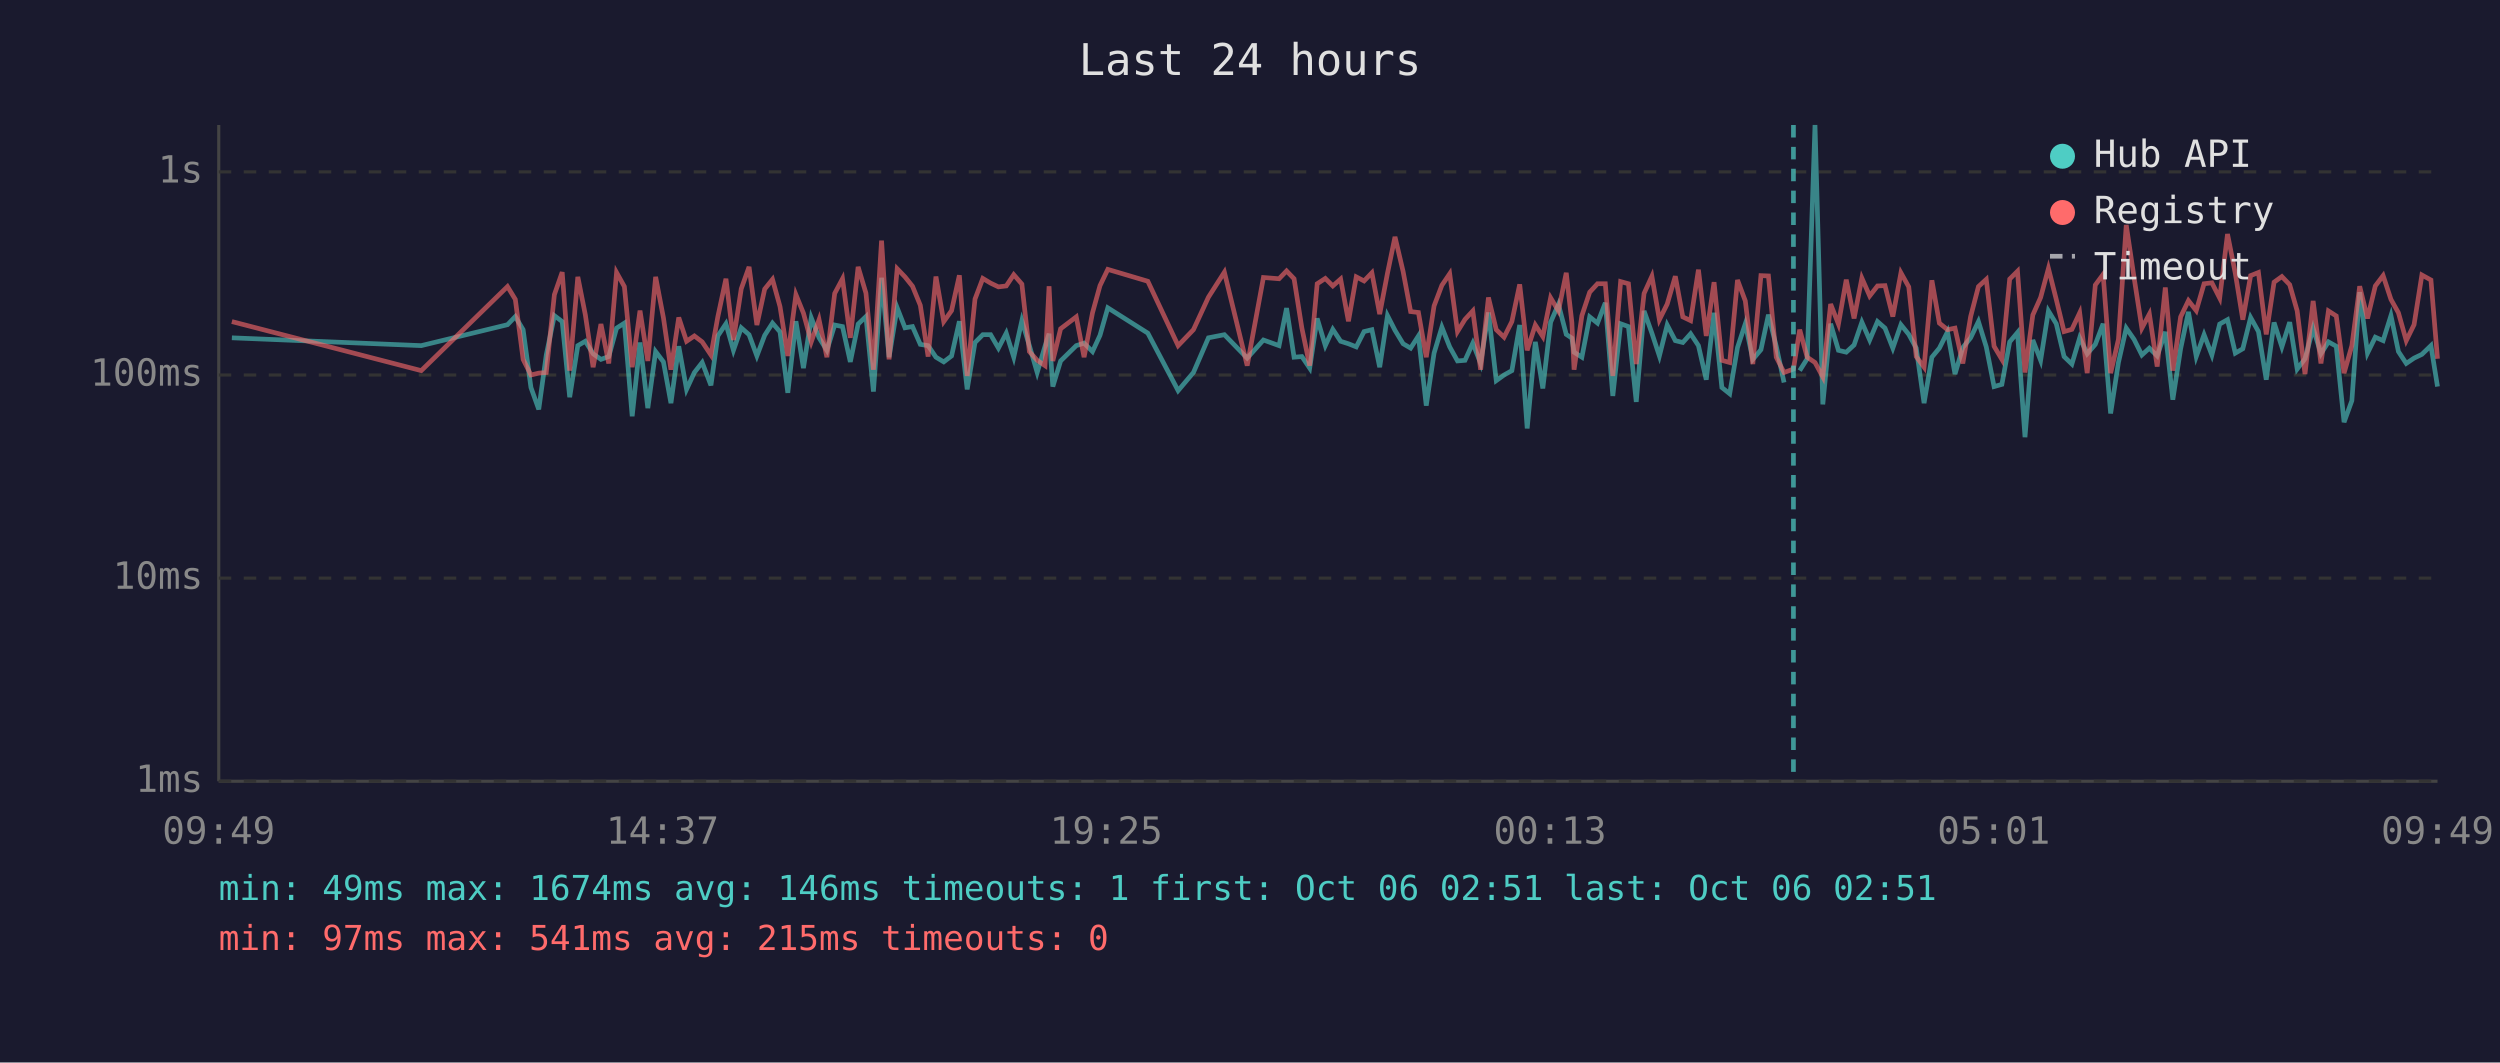
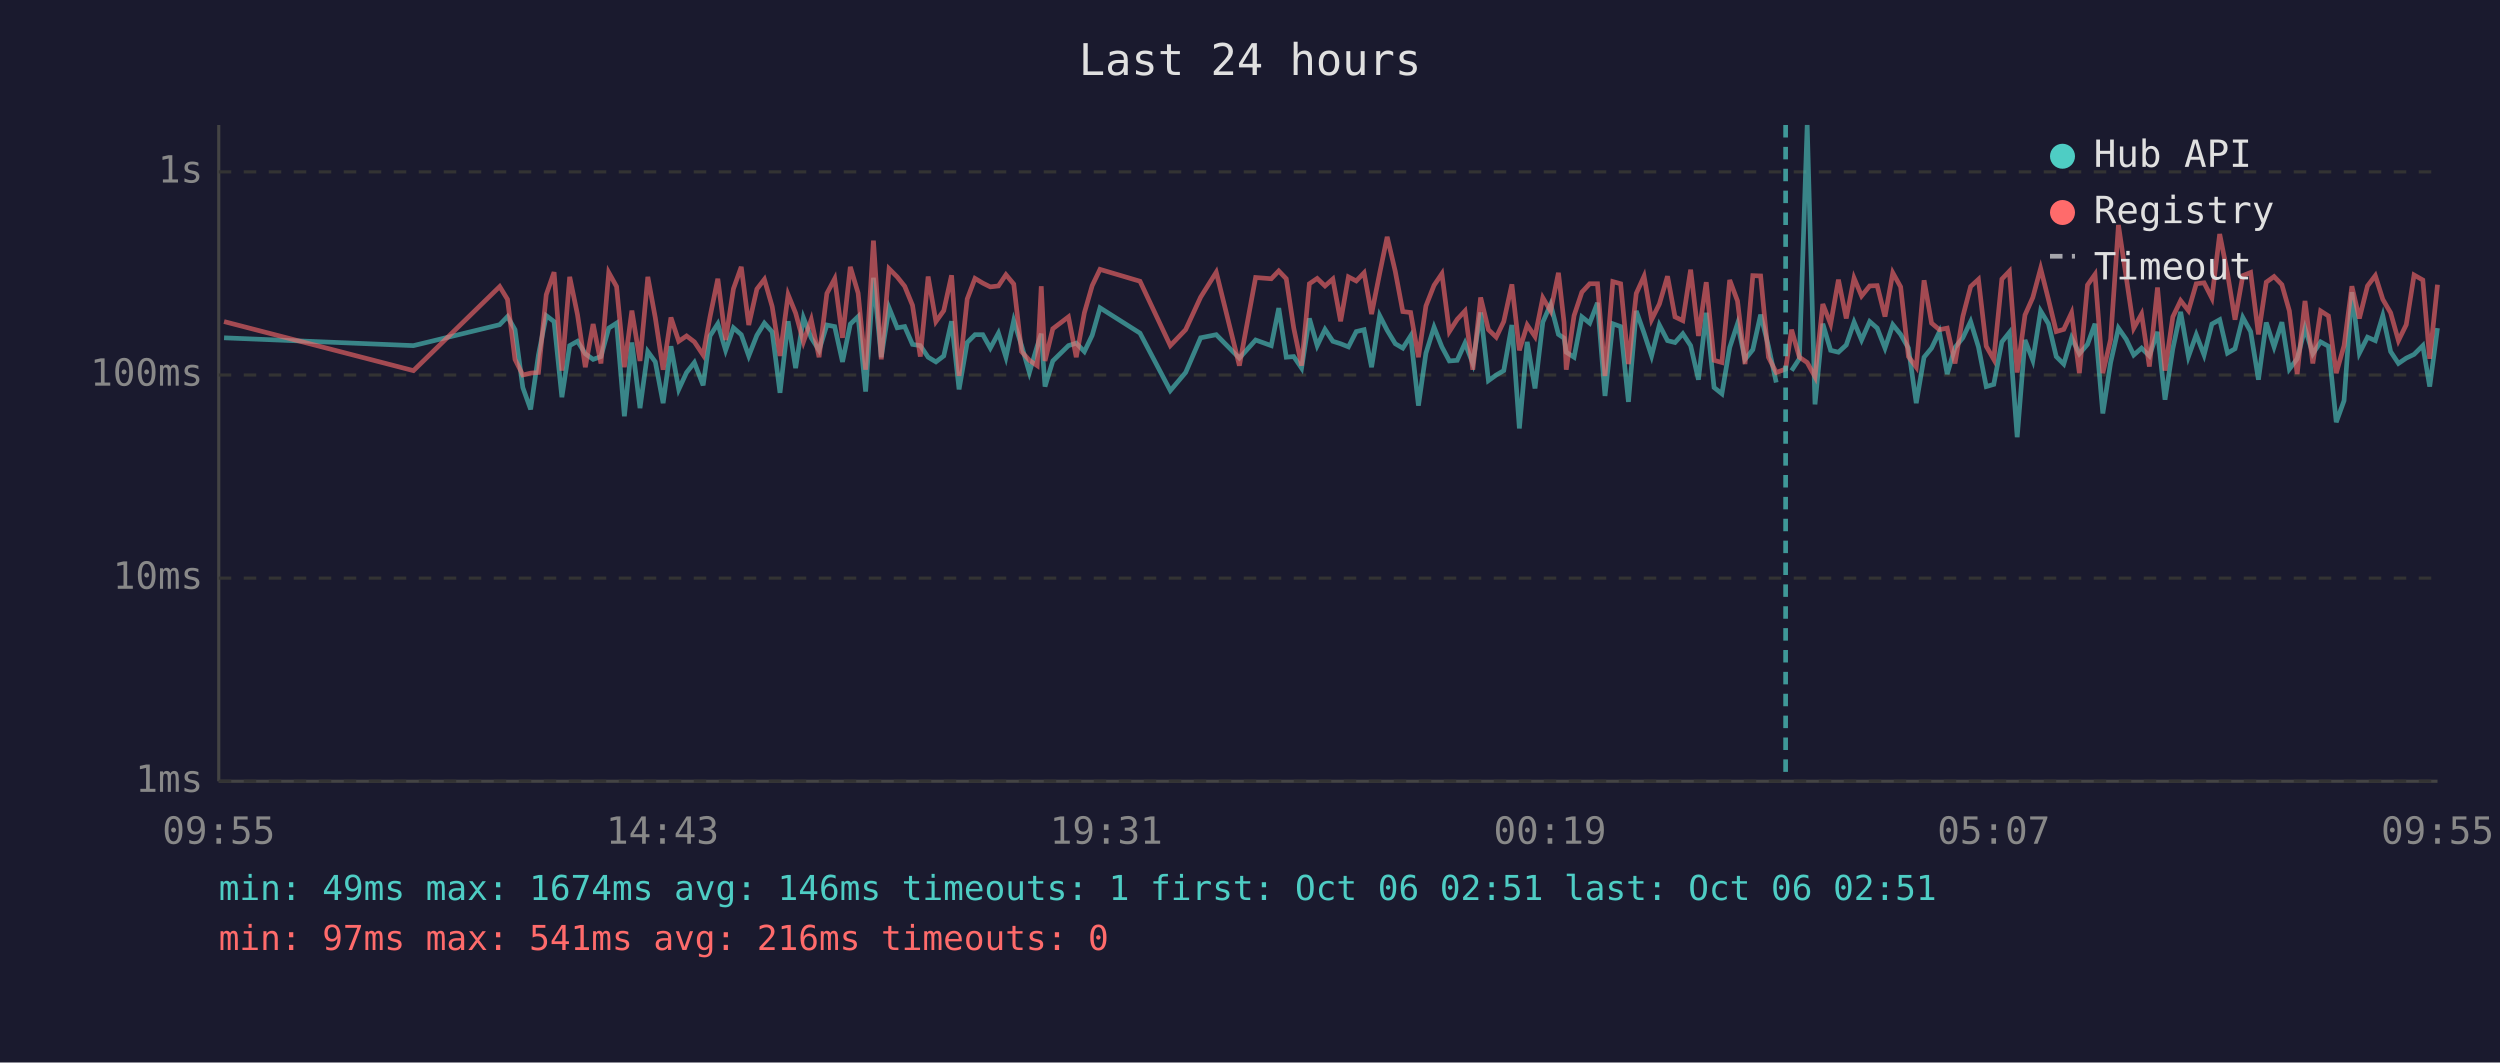
<svg xmlns="http://www.w3.org/2000/svg" viewBox="0 0 800 340" font-family="monospace" font-size="12">
  <rect width="800" height="340" fill="#1a1a2e" />
  <text x="400" y="24" fill="#e0e0e0" font-size="14" text-anchor="middle">Last 24 hours</text>
  <line x1="70" y1="40" x2="70" y2="250" stroke="#444" stroke-width="1" />
  <line x1="70" y1="250" x2="780" y2="250" stroke="#444" stroke-width="1" />
  <line x1="70" y1="250" x2="780" y2="250" stroke="#333" stroke-width="1" stroke-dasharray="4" />
  <text x="65" y="250" fill="#888" text-anchor="end" dominant-baseline="middle">1ms</text>
  <line x1="70" y1="185" x2="780" y2="185" stroke="#333" stroke-width="1" stroke-dasharray="4" />
  <text x="65" y="185" fill="#888" text-anchor="end" dominant-baseline="middle">10ms</text>
  <line x1="70" y1="120" x2="780" y2="120" stroke="#333" stroke-width="1" stroke-dasharray="4" />
  <text x="65" y="120" fill="#888" text-anchor="end" dominant-baseline="middle">100ms</text>
  <line x1="70" y1="55" x2="780" y2="55" stroke="#333" stroke-width="1" stroke-dasharray="4" />
  <text x="65" y="55" fill="#888" text-anchor="end" dominant-baseline="middle">1s</text>
-   <text x="70" y="270" fill="#888" text-anchor="middle">09:49</text>
-   <text x="212" y="270" fill="#888" text-anchor="middle">14:37</text>
-   <text x="354" y="270" fill="#888" text-anchor="middle">19:25</text>
-   <text x="496" y="270" fill="#888" text-anchor="middle">00:13</text>
-   <text x="638" y="270" fill="#888" text-anchor="middle">05:01</text>
-   <text x="780" y="270" fill="#888" text-anchor="middle">09:49</text>
-   <polyline points="74.2,108.1 134.8,110.6 162.4,103.9 164.9,101.3 167.4,105.5 169.9,124.0 172.4,131.0 174.8,113.6 177.4,101.0 179.9,102.9 182.3,127.1 184.9,110.6 187.3,109.2 189.8,113.2 192.3,115.0 194.8,114.1 197.3,105.0 199.8,103.4 202.3,133.2 204.8,109.6 207.3,130.6 209.8,112.5 212.3,115.8 214.7,129.0 217.2,110.8 219.7,124.6 222.2,119.2 224.7,116.0 227.5,123.3 229.7,107.5 232.3,103.6 234.7,112.1 237.2,104.9 239.7,107.1 242.2,113.9 244.7,107.3 247.2,103.4 249.6,106.2 252.1,125.7 254.7,102.8 257.1,117.8 259.6,101.7 262.1,108.1 264.6,112.1 267.1,104.0 269.6,104.5 272.1,115.8 274.6,103.7 277.1,101.3 279.5,125.3 282.1,88.9 284.5,114.3 287.1,98.5 289.6,104.9 292.0,104.5 294.5,110.2 297.0,110.6 299.5,114.3 302.0,115.8 304.5,113.9 307.0,102.8 309.5,124.6 312.0,109.6 314.5,107.1 317.0,107.1 319.5,111.4 322.0,106.6 324.4,114.3 327.0,102.6 329.4,110.6 331.9,119.2 334.4,110.8 335.7,106.8 336.9,123.7 339.4,115.5 344.4,110.6 346.9,109.8 349.6,112.5 352.0,107.3 354.5,98.5 367.3,106.6 377.0,125.0 381.9,119.2 386.7,108.1 391.8,107.1 399.1,114.6 404.3,108.8 409.3,110.6 411.7,98.6 414.1,114.3 416.6,114.1 419.1,117.8 421.5,101.9 424.1,110.6 426.5,105.4 429.0,109.2 431.5,110.0 434.0,111.0 436.5,106.1 439.0,105.5 441.5,117.5 444.0,101.0 446.4,105.7 449.0,110.0 451.4,111.4 453.9,107.5 456.4,129.8 458.9,113.0 461.4,104.7 463.9,111.0 466.4,115.5 468.8,115.3 471.3,109.8 473.8,116.3 476.3,100.0 478.8,121.8 481.3,120.0 483.8,118.6 486.3,104.0 488.7,137.1 491.3,109.4 493.7,124.3 496.2,103.1 498.7,97.4 501.2,107.0 503.0,108.2 503.7,112.7 506.2,114.3 508.7,101.4 511.2,103.4 513.7,96.9 516.1,126.7 518.6,103.6 521.1,104.5 523.6,128.6 526.1,99.5 528.6,106.6 531.0,113.9 533.5,104.0 536.1,109.0 538.5,109.6 541.0,106.8 543.5,110.6 546.0,121.5 548.5,100.1 551.0,124.0 553.5,126.0 556.0,111.2 558.5,103.6 560.9,115.0 563.5,111.9 565.9,100.7 568.4,110.8 570.9,122.4" fill="none" stroke="#4ecdc4" stroke-width="1.5" opacity="0.6" />
-   <polyline points="575.9,118.6 578.3,114.8 580.8,40.0 583.3,129.4 585.8,103.6 588.3,112.1 590.8,112.7 593.3,110.4 595.8,103.1 598.3,108.8 600.8,102.9 603.2,105.0 605.7,111.4 608.3,103.9 610.8,107.0 613.2,111.4 615.7,129.0 618.2,114.3 620.6,111.4 623.2,106.2 625.6,119.7 628.1,111.2 630.6,108.1 633.1,102.9 635.6,111.0 638.1,123.7 640.6,123.0 643.1,109.4 645.6,106.4 648.0,139.9 650.5,108.8 653.0,115.3 655.5,99.5 658.0,103.6 660.5,114.1 663.0,116.5 665.5,108.1 667.9,113.2 670.5,110.2 673.0,103.6 675.4,132.3 677.9,116.0 680.4,105.0 682.9,108.6 685.4,113.6 687.8,111.4 690.3,113.9 692.9,106.2 695.3,127.9 697.8,111.6 700.3,99.8 702.8,114.1 705.3,107.1 707.8,113.6 710.3,103.7 712.8,102.3 715.3,113.0 717.7,111.6 720.2,101.6 722.7,106.1 725.2,121.5 727.7,103.2 730.2,111.0 732.7,103.1 735.1,118.1 737.6,114.8 740.2,105.0 742.7,113.2 745.1,109.4 747.6,110.8 750.1,135.1 752.6,128.2 755.1,93.5 757.6,113.0 760.1,107.9 762.6,109.0 765.1,101.0 767.5,112.5 770.0,116.3 772.5,114.6 775.0,113.4 777.9,110.6 780.0,123.7" fill="none" stroke="#4ecdc4" stroke-width="1.5" opacity="0.6" />
-   <polyline points="74.2,102.9 134.8,118.6 162.4,91.7 164.9,95.8 167.4,115.0 169.9,120.0 172.4,119.4 174.8,119.2 177.4,94.3 179.9,87.1 182.3,118.6 184.9,88.6 187.3,100.7 189.8,117.5 192.3,103.7 194.8,116.3 197.3,87.2 199.8,91.7 202.3,117.5 204.8,99.4 207.3,115.5 209.8,88.6 212.3,101.7 214.7,118.3 217.2,101.6 219.7,109.2 222.2,107.5 224.7,109.4 227.5,113.6 229.7,101.4 232.3,89.2 234.7,108.8 237.2,92.4 239.7,85.4 242.2,104.0 244.7,92.5 247.2,89.4 249.6,98.1 252.1,113.9 254.7,94.3 257.1,100.2 259.6,109.4 262.1,102.3 264.6,114.3 267.1,93.9 269.6,89.2 272.1,108.1 274.6,85.4 277.1,93.8 279.5,118.3 282.1,77.0 284.5,115.0 287.1,86.0 289.6,88.6 292.0,91.6 294.5,97.7 297.0,114.1 299.5,88.5 302.0,102.9 304.5,99.4 307.0,88.1 309.5,120.3 312.0,95.7 314.5,89.1 317.0,90.6 319.5,91.8 322.0,91.5 324.4,87.9 327.0,90.9 329.4,112.5 331.9,115.3 334.4,117.0 335.7,91.6 336.9,115.5 339.4,105.2 344.4,101.4 346.9,114.3 349.6,100.1 352.0,91.4 354.5,86.2 367.3,90.0 377.0,110.6 381.9,105.5 386.7,95.1 391.8,87.1 399.1,117.0 404.3,88.8 409.3,89.2 411.7,86.7 414.1,89.2 416.6,105.0 419.1,117.0 421.5,90.8 424.1,89.1 426.5,91.5 429.0,89.3 431.5,102.8 434.0,88.6 436.5,89.9 439.0,87.3 441.5,100.5 444.0,87.4 446.4,75.8 449.0,86.9 451.4,99.7 453.9,100.0 456.4,114.3 458.9,97.9 461.4,91.3 463.9,87.6 466.4,106.1 468.8,102.2 471.3,99.5 473.8,118.3 476.3,95.2 478.8,105.5 481.3,107.9 483.8,102.9 486.3,91.0 488.7,112.1 491.3,104.0 493.7,107.7 496.2,95.3 498.7,99.5 501.2,87.3 503.0,103.2 503.7,118.3 506.2,101.0 508.7,93.5 511.2,90.8 513.7,90.8 516.1,120.3 518.6,90.1 521.1,90.8 523.6,116.5 526.1,93.9 528.6,88.4 531.0,102.3 533.5,97.3 536.1,88.4 538.5,101.4 541.0,102.6 543.5,86.3 546.0,107.5 548.5,90.3 551.0,115.3 553.5,116.0 556.0,89.6 558.5,96.3 560.9,116.5 563.5,88.2 565.9,88.3 568.4,114.3 570.9,119.2 573.9,118.1 575.9,105.5 578.3,114.3 580.8,116.0 583.3,120.6 585.8,97.3 588.3,103.7 590.8,89.5 593.3,101.9 595.8,89.0 598.3,94.7 600.8,91.5 603.2,91.4 605.7,101.3 608.3,87.3 610.8,91.8 613.2,114.1 615.7,117.5 618.2,89.7 620.6,103.4 623.2,105.5 625.6,105.0 628.1,116.3 630.6,101.3 633.1,91.7 635.6,89.4 638.1,110.8 640.6,115.0 643.1,89.3 645.6,86.8 648.0,119.2 650.5,100.8 653.0,95.2 655.5,85.9 658.0,95.8 660.5,106.1 663.0,105.4 665.5,100.1 667.9,119.4 670.5,91.2 673.0,87.8 675.4,119.4 677.9,108.6 680.4,72.0 682.9,88.8 685.4,105.0 687.8,100.5 690.3,117.3 692.9,92.0 695.3,118.6 697.8,101.4 700.3,96.2 702.8,99.4 705.3,90.8 707.8,90.5 710.3,95.4 712.8,74.9 715.3,87.5 717.7,102.3 720.2,88.2 722.7,87.2 725.2,107.0 727.7,90.3 730.2,88.5 732.7,91.1 735.1,99.5 737.6,119.7 740.2,96.3 742.7,116.3 745.1,99.5 747.6,101.1 750.1,119.4 752.6,110.6 755.1,91.6 757.6,101.9 760.1,91.5 762.6,88.2 765.1,95.8 767.5,100.1 770.0,109.0 772.5,103.9 775.0,88.0 777.9,89.6 780.0,114.8" fill="none" stroke="#ff6b6b" stroke-width="1.5" opacity="0.6" />
-   <line x1="573.9" y1="40" x2="573.9" y2="250" stroke="#4ecdc4" stroke-width="1.5" stroke-dasharray="4,3" opacity="0.7" />
+   <text x="70" y="270" fill="#888" text-anchor="middle">09:55</text>
+   <text x="212" y="270" fill="#888" text-anchor="middle">14:43</text>
+   <text x="354" y="270" fill="#888" text-anchor="middle">19:31</text>
+   <text x="496" y="270" fill="#888" text-anchor="middle">00:19</text>
+   <text x="638" y="270" fill="#888" text-anchor="middle">05:07</text>
+   <text x="780" y="270" fill="#888" text-anchor="middle">09:55</text>
+   <polyline points="71.7,108.1 132.3,110.6 159.9,103.9 162.4,101.3 164.8,105.5 167.3,124.0 169.8,131.0 172.3,113.6 174.8,101.0 177.3,102.9 179.8,127.1 182.3,110.6 184.8,109.2 187.3,113.2 189.8,115.0 192.3,114.1 194.8,105.0 197.3,103.4 199.8,133.2 202.2,109.6 204.8,130.6 207.3,112.5 209.7,115.8 212.2,129.0 214.7,110.8 217.2,124.6 219.7,119.2 222.2,116.0 225.0,123.3 227.2,107.5 229.7,103.6 232.2,112.1 234.7,104.9 237.2,107.1 239.6,113.9 242.2,107.3 244.6,103.4 247.1,106.2 249.6,125.7 252.2,102.8 254.6,117.8 257.1,101.7 259.6,108.1 262.1,112.1 264.6,104.0 267.1,104.5 269.6,115.8 272.1,103.7 274.6,101.3 277.0,125.3 279.5,88.9 282.0,114.3 284.5,98.5 287.1,104.9 289.5,104.5 292.0,110.2 294.5,110.6 297.0,114.3 299.5,115.8 302.0,113.9 304.5,102.8 306.9,124.6 309.5,109.6 312.0,107.1 314.5,107.1 316.9,111.4 319.5,106.6 321.9,114.3 324.4,102.6 326.9,110.6 329.4,119.2 331.9,110.8 333.2,106.8 334.4,123.7 336.9,115.5 341.9,110.6 344.4,109.8 347.0,112.5 349.5,107.3 352.0,98.5 364.8,106.6 374.5,125.0 379.4,119.2 384.2,108.1 389.2,107.1 396.6,114.6 401.8,108.8 406.8,110.6 409.2,98.6 411.6,114.3 414.0,114.1 416.5,117.8 419.0,101.9 421.5,110.6 424.0,105.4 426.5,109.2 429.0,110.0 431.5,111.0 434.0,106.1 436.5,105.5 438.9,117.5 441.5,101.0 443.9,105.7 446.5,110.0 448.9,111.4 451.4,107.5 453.9,129.8 456.3,113.0 458.9,104.7 461.4,111.0 463.8,115.5 466.3,115.3 468.8,109.8 471.3,116.3 473.8,100.0 476.3,121.8 478.8,120.0 481.2,118.6 483.8,104.0 486.2,137.1 488.7,109.4 491.2,124.3 493.7,103.1 496.2,97.4 498.7,107.0 500.5,108.2 501.2,112.7 503.7,114.3 506.2,101.4 508.7,103.4 511.2,96.9 513.6,126.7 516.1,103.6 518.6,104.5 521.1,128.6 523.6,99.5 526.1,106.6 528.5,113.9 531.0,104.0 533.6,109.0 536.0,109.6 538.5,106.8 541.0,110.6 543.5,121.5 546.0,100.1 548.5,124.0 551.0,126.0 553.5,111.2 556.0,103.6 558.4,115.0 560.9,111.9 563.4,100.7 565.9,110.8 568.4,122.4" fill="none" stroke="#4ecdc4" stroke-width="1.5" opacity="0.6" />
+   <polyline points="573.3,118.6 575.8,114.8 578.3,40.0 580.8,129.4 583.3,103.6 585.8,112.1 588.3,112.7 590.8,110.4 593.3,103.1 595.7,108.8 598.3,102.9 600.7,105.0 603.2,111.4 605.7,103.9 608.2,107.0 610.7,111.4 613.2,129.0 615.7,114.3 618.1,111.4 620.6,106.2 623.1,119.7 625.6,111.2 628.1,108.1 630.6,102.9 633.1,111.0 635.6,123.7 638.0,123.0 640.6,109.4 643.0,106.4 645.5,139.9 648.0,108.8 650.5,115.3 653.0,99.5 655.5,103.6 658.0,114.1 660.4,116.5 662.9,108.1 665.4,113.2 668.0,110.2 670.4,103.6 672.9,132.3 675.4,116.0 677.9,105.0 680.4,108.6 682.8,113.6 685.3,111.4 687.8,113.9 690.4,106.2 692.8,127.9 695.3,111.6 697.8,99.8 700.3,114.1 702.8,107.1 705.3,113.6 707.8,103.7 710.3,102.3 712.8,113.0 715.2,111.6 717.7,101.6 720.2,106.1 722.7,121.5 725.2,103.2 727.7,111.0 730.2,103.1 732.6,118.1 735.1,114.8 737.6,105.0 740.1,113.2 742.6,109.4 745.1,110.8 747.6,135.1 750.1,128.2 752.6,93.5 755.0,113.0 757.6,107.9 760.1,109.0 762.5,101.0 765.0,112.5 767.5,116.3 770.0,114.6 772.5,113.4 775.3,110.6 777.5,123.7 780.0,105.0" fill="none" stroke="#4ecdc4" stroke-width="1.5" opacity="0.6" />
+   <polyline points="71.7,102.9 132.3,118.6 159.9,91.7 162.4,95.8 164.8,115.0 167.3,120.0 169.8,119.4 172.3,119.2 174.8,94.3 177.3,87.1 179.8,118.6 182.3,88.6 184.8,100.7 187.3,117.5 189.8,103.7 192.3,116.3 194.8,87.2 197.3,91.7 199.8,117.5 202.2,99.4 204.8,115.5 207.3,88.6 209.7,101.7 212.2,118.3 214.7,101.6 217.2,109.2 219.7,107.5 222.2,109.4 225.0,113.6 227.2,101.4 229.7,89.2 232.2,108.8 234.7,92.4 237.2,85.4 239.6,104.0 242.2,92.5 244.6,89.4 247.1,98.1 249.6,113.9 252.2,94.3 254.6,100.2 257.1,109.4 259.6,102.3 262.1,114.3 264.6,93.9 267.1,89.2 269.6,108.1 272.1,85.4 274.6,93.8 277.0,118.3 279.5,77.0 282.0,115.0 284.5,86.0 287.1,88.6 289.5,91.6 292.0,97.7 294.5,114.1 297.0,88.5 299.5,102.9 302.0,99.4 304.5,88.1 306.9,120.3 309.5,95.7 312.0,89.1 314.5,90.6 316.9,91.8 319.5,91.5 321.9,87.9 324.4,90.9 326.9,112.5 329.4,115.3 331.9,117.0 333.2,91.6 334.4,115.5 336.9,105.2 341.9,101.4 344.4,114.3 347.0,100.1 349.5,91.4 352.0,86.2 364.8,90.0 374.5,110.6 379.4,105.5 384.2,95.1 389.2,87.1 396.6,117.0 401.8,88.8 406.8,89.2 409.2,86.7 411.6,89.2 414.0,105.0 416.5,117.0 419.0,90.8 421.5,89.1 424.0,91.5 426.5,89.3 429.0,102.8 431.5,88.6 434.0,89.9 436.5,87.3 438.9,100.5 441.5,87.4 443.9,75.8 446.5,86.9 448.9,99.7 451.4,100.0 453.9,114.3 456.3,97.9 458.9,91.3 461.4,87.6 463.8,106.1 466.3,102.2 468.8,99.5 471.3,118.3 473.8,95.2 476.3,105.5 478.8,107.9 481.2,102.9 483.8,91.0 486.2,112.1 488.7,104.0 491.2,107.7 493.7,95.3 496.2,99.5 498.7,87.3 500.5,103.2 501.2,118.3 503.7,101.0 506.2,93.5 508.7,90.8 511.2,90.8 513.6,120.3 516.1,90.1 518.6,90.8 521.1,116.5 523.6,93.9 526.1,88.4 528.5,102.3 531.0,97.3 533.6,88.4 536.0,101.4 538.5,102.6 541.0,86.3 543.5,107.5 546.0,90.3 548.5,115.3 551.0,116.0 553.5,89.6 556.0,96.3 558.4,116.5 560.9,88.2 563.4,88.3 565.9,114.3 568.4,119.2 571.4,118.1 573.3,105.5 575.8,114.3 578.3,116.0 580.8,120.6 583.3,97.3 585.8,103.7 588.3,89.5 590.8,101.9 593.3,89.0 595.7,94.7 598.3,91.5 600.7,91.4 603.2,101.3 605.7,87.3 608.2,91.8 610.7,114.1 613.2,117.5 615.7,89.7 618.1,103.4 620.6,105.5 623.1,105.0 625.6,116.3 628.1,101.3 630.6,91.7 633.1,89.4 635.6,110.8 638.0,115.0 640.6,89.3 643.0,86.8 645.5,119.2 648.0,100.8 650.5,95.2 653.0,85.9 655.5,95.8 658.0,106.1 660.4,105.4 662.9,100.1 665.4,119.4 668.0,91.2 670.4,87.8 672.9,119.4 675.4,108.6 677.9,72.0 680.4,88.8 682.8,105.0 685.3,100.5 687.8,117.3 690.4,92.0 692.8,118.6 695.3,101.4 697.8,96.2 700.3,99.4 702.8,90.8 705.3,90.5 707.8,95.4 710.3,74.9 712.8,87.5 715.2,102.3 717.7,88.2 720.2,87.2 722.7,107.0 725.2,90.3 727.7,88.5 730.2,91.1 732.6,99.5 735.1,119.7 737.6,96.3 740.1,116.3 742.6,99.5 745.1,101.1 747.6,119.4 750.1,110.6 752.6,91.6 755.0,101.9 757.6,91.5 760.1,88.2 762.5,95.8 765.0,100.1 767.5,109.0 770.0,103.9 772.5,88.0 775.3,89.6 777.5,114.8 780.0,91.1" fill="none" stroke="#ff6b6b" stroke-width="1.5" opacity="0.6" />
+   <line x1="571.4" y1="40" x2="571.4" y2="250" stroke="#4ecdc4" stroke-width="1.5" stroke-dasharray="4,3" opacity="0.7" />
  <circle cx="660" cy="50" r="4" fill="#4ecdc4" />
  <text x="670" y="50" fill="#e0e0e0" dominant-baseline="middle">Hub API</text>
  <circle cx="660" cy="68" r="4" fill="#ff6b6b" />
  <text x="670" y="68" fill="#e0e0e0" dominant-baseline="middle">Registry</text>
  <line x1="656" y1="82" x2="664" y2="82" stroke="#e0e0e0" stroke-width="1.5" stroke-dasharray="4,3" opacity="0.7" />
  <text x="670" y="86" fill="#e0e0e0" dominant-baseline="middle">Timeout</text>
  <text x="70" y="288" fill="#4ecdc4" font-size="11">min: 49ms  max: 1674ms  avg: 146ms  timeouts: 1  first: Oct 06 02:51  last: Oct 06 02:51</text>
-   <text x="70" y="304" fill="#ff6b6b" font-size="11">min: 97ms  max: 541ms  avg: 215ms  timeouts: 0</text>
+   <text x="70" y="304" fill="#ff6b6b" font-size="11">min: 97ms  max: 541ms  avg: 216ms  timeouts: 0</text>
</svg>
